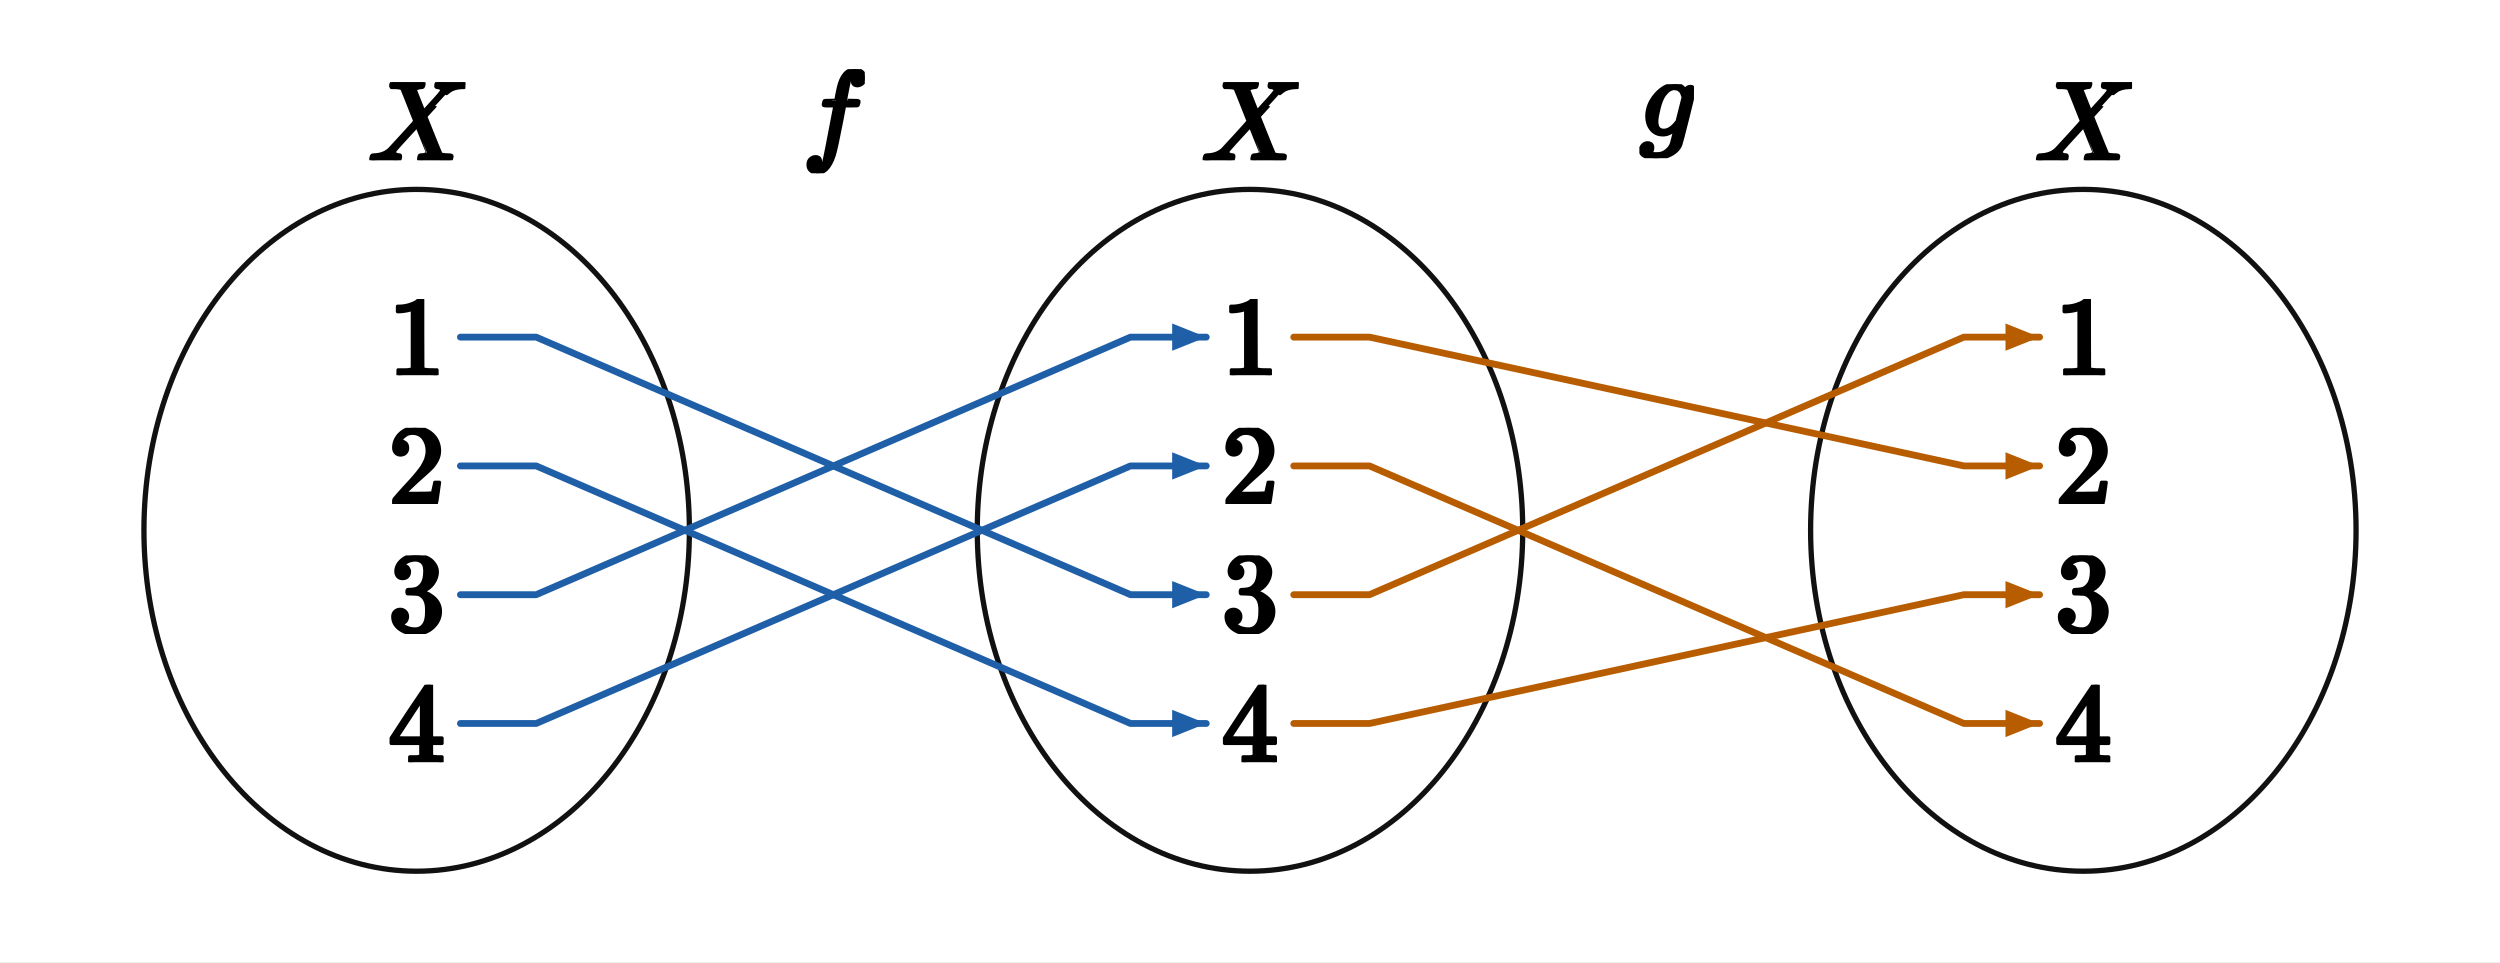
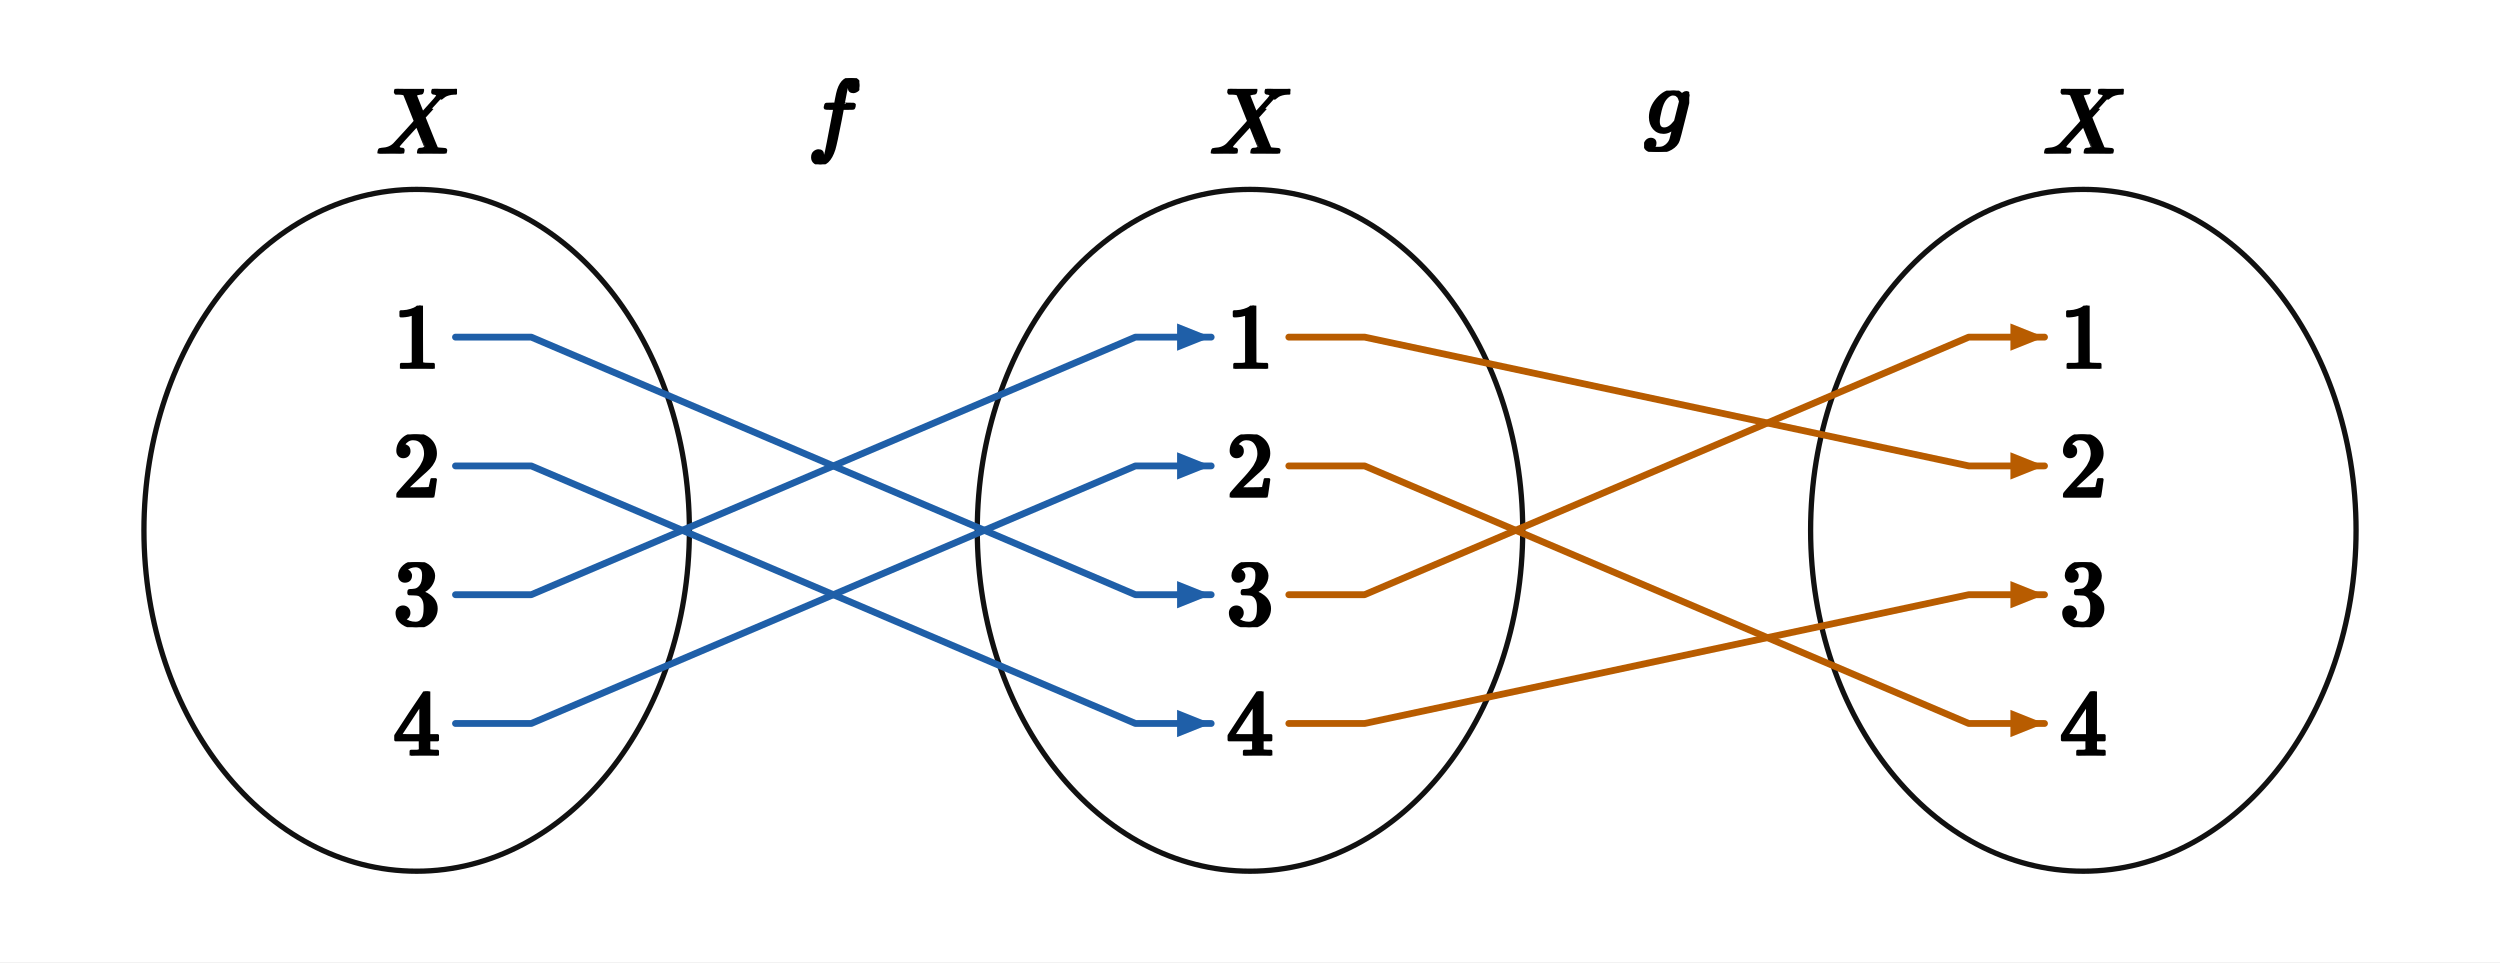
<svg xmlns="http://www.w3.org/2000/svg" viewBox="0 0 660 254" width="660" height="254" preserveAspectRatio="xMidYMid meet" role="img" aria-labelledby="visual-title visual-desc" data-set-diagram="set-diagram-figure-v1" data-kind="MAPPING" data-publication-profile="fragment-publication-spike-v1" data-safe-margin="6" style="max-width:100%;height:auto;stroke-linejoin:round;stroke-linecap:round">
  <rect width="660" height="254" fill="#fff" />
  <g data-layer="20">
    <ellipse id="oval-X" data-role="oval" data-column="0" cx="110" cy="140" rx="72" ry="90" fill="#fff" stroke="#111" stroke-width="1.4" />
  </g>
  <g data-layer="20">
    <ellipse id="oval-Y" data-role="oval" data-column="1" cx="330" cy="140" rx="72" ry="90" fill="#fff" stroke="#111" stroke-width="1.4" />
  </g>
  <g data-layer="20">
    <ellipse id="oval-Z" data-role="oval" data-column="2" cx="550" cy="140" rx="72" ry="90" fill="#fff" stroke="#111" stroke-width="1.4" />
  </g>
  <g data-layer="40">
-     <polyline id="arrow-0" data-role="arrow" data-arrow="0" data-from-column="0" data-from-element="0" data-to-column="1" data-to-element="2" points="121.55,89 141.55,89 298.45,157 318.45,157" stroke="#1f5fa8" stroke-width="1.8" fill="none" />
-   </g>
-   <g data-layer="40">
-     <polyline id="arrow-1" data-role="arrow" data-arrow="1" data-from-column="0" data-from-element="1" data-to-column="1" data-to-element="3" points="121.55,123 141.55,123 298.45,191 318.45,191" stroke="#1f5fa8" stroke-width="1.8" fill="none" />
-   </g>
-   <g data-layer="40">
-     <polyline id="arrow-2" data-role="arrow" data-arrow="2" data-from-column="0" data-from-element="2" data-to-column="1" data-to-element="0" points="121.55,157 141.55,157 298.45,89 318.45,89" stroke="#1f5fa8" stroke-width="1.8" fill="none" />
-   </g>
-   <g data-layer="40">
-     <polyline id="arrow-3" data-role="arrow" data-arrow="3" data-from-column="0" data-from-element="3" data-to-column="1" data-to-element="1" points="121.55,191 141.55,191 298.45,123 318.45,123" stroke="#1f5fa8" stroke-width="1.8" fill="none" />
-   </g>
-   <g data-layer="40">
-     <polyline id="arrow-4" data-role="arrow" data-arrow="4" data-from-column="1" data-from-element="0" data-to-column="2" data-to-element="1" points="341.55,89 361.55,89 518.45,123 538.45,123" stroke="#b85c00" stroke-width="1.8" fill="none" />
-   </g>
-   <g data-layer="40">
-     <polyline id="arrow-5" data-role="arrow" data-arrow="5" data-from-column="1" data-from-element="1" data-to-column="2" data-to-element="3" points="341.55,123 361.55,123 518.45,191 538.45,191" stroke="#b85c00" stroke-width="1.8" fill="none" />
-   </g>
-   <g data-layer="40">
-     <polyline id="arrow-6" data-role="arrow" data-arrow="6" data-from-column="1" data-from-element="2" data-to-column="2" data-to-element="0" points="341.55,157 361.55,157 518.45,89 538.45,89" stroke="#b85c00" stroke-width="1.8" fill="none" />
-   </g>
-   <g data-layer="40">
-     <polyline id="arrow-7" data-role="arrow" data-arrow="7" data-from-column="1" data-from-element="3" data-to-column="2" data-to-element="2" points="341.55,191 361.55,191 518.45,157 538.45,157" stroke="#b85c00" stroke-width="1.8" fill="none" />
-   </g>
-   <g data-layer="41">
-     <polygon id="arrow-head-0" data-role="arrow-head" data-arrow="0" points="318.45,157 309.45,153.4 309.45,160.6" fill="#1f5fa8" stroke="none" />
-   </g>
-   <g data-layer="41">
-     <polygon id="arrow-head-1" data-role="arrow-head" data-arrow="1" points="318.45,191 309.45,187.4 309.45,194.6" fill="#1f5fa8" stroke="none" />
-   </g>
-   <g data-layer="41">
-     <polygon id="arrow-head-2" data-role="arrow-head" data-arrow="2" points="318.45,89 309.45,85.4 309.45,92.6" fill="#1f5fa8" stroke="none" />
-   </g>
-   <g data-layer="41">
-     <polygon id="arrow-head-3" data-role="arrow-head" data-arrow="3" points="318.45,123 309.45,119.4 309.45,126.6" fill="#1f5fa8" stroke="none" />
-   </g>
-   <g data-layer="41">
-     <polygon id="arrow-head-4" data-role="arrow-head" data-arrow="4" points="538.45,123 529.45,119.4 529.45,126.6" fill="#b85c00" stroke="none" />
-   </g>
-   <g data-layer="41">
-     <polygon id="arrow-head-5" data-role="arrow-head" data-arrow="5" points="538.45,191 529.45,187.4 529.45,194.6" fill="#b85c00" stroke="none" />
-   </g>
-   <g data-layer="41">
-     <polygon id="arrow-head-6" data-role="arrow-head" data-arrow="6" points="538.45,89 529.45,85.4 529.45,92.6" fill="#b85c00" stroke="none" />
-   </g>
-   <g data-layer="41">
-     <polygon id="arrow-head-7" data-role="arrow-head" data-arrow="7" points="538.45,157 529.45,153.4 529.45,160.6" fill="#b85c00" stroke="none" />
-   </g>
-   <g data-layer="90">
-     <g id="element-0-0" data-label-kind="COORDINATE_LABEL" data-label-role="element" data-priority="0" data-font-px="30.2" data-owner="oval-X" data-column="0" data-element="0" data-tex="1" data-fragment-sha="sha256:3909727502ed210491ba53bf4369e618659b3fa73c4b271429aa97f7bc5a0765" data-box="102.45,78.9434,15.1,20.1132" transform="translate(102.45 78.9434)">
-       <svg width="15.1" height="20.113" viewBox="0 0 15.1 20.113" data-outline-width="15.1" data-outline-height="20.1132" id="lb-c2f685882fc5f7a10dab0d82aadc5e2c5228d9084243b01afc63755422181e82" data-owner="oval-X" data-fact-role="GIVEN">
-         <g data-outline-units-per-em="1000" transform="translate(0 20.1132) scale(0.0302)">
+     <polyline id="arrow-0" data-role="arrow" data-arrow="0" data-from-column="0" data-from-element="0" data-to-column="1" data-to-element="2" points="120.25,89 140.25,89 299.75,157 319.75,157" stroke="#1f5fa8" stroke-width="1.8" fill="none" />
+   </g>
+   <g data-layer="40">
+     <polyline id="arrow-1" data-role="arrow" data-arrow="1" data-from-column="0" data-from-element="1" data-to-column="1" data-to-element="3" points="120.25,123 140.25,123 299.75,191 319.75,191" stroke="#1f5fa8" stroke-width="1.8" fill="none" />
+   </g>
+   <g data-layer="40">
+     <polyline id="arrow-2" data-role="arrow" data-arrow="2" data-from-column="0" data-from-element="2" data-to-column="1" data-to-element="0" points="120.25,157 140.25,157 299.75,89 319.75,89" stroke="#1f5fa8" stroke-width="1.8" fill="none" />
+   </g>
+   <g data-layer="40">
+     <polyline id="arrow-3" data-role="arrow" data-arrow="3" data-from-column="0" data-from-element="3" data-to-column="1" data-to-element="1" points="120.25,191 140.25,191 299.75,123 319.75,123" stroke="#1f5fa8" stroke-width="1.8" fill="none" />
+   </g>
+   <g data-layer="40">
+     <polyline id="arrow-4" data-role="arrow" data-arrow="4" data-from-column="1" data-from-element="0" data-to-column="2" data-to-element="1" points="340.25,89 360.25,89 519.75,123 539.75,123" stroke="#b85c00" stroke-width="1.8" fill="none" />
+   </g>
+   <g data-layer="40">
+     <polyline id="arrow-5" data-role="arrow" data-arrow="5" data-from-column="1" data-from-element="1" data-to-column="2" data-to-element="3" points="340.25,123 360.25,123 519.75,191 539.75,191" stroke="#b85c00" stroke-width="1.8" fill="none" />
+   </g>
+   <g data-layer="40">
+     <polyline id="arrow-6" data-role="arrow" data-arrow="6" data-from-column="1" data-from-element="2" data-to-column="2" data-to-element="0" points="340.25,157 360.25,157 519.75,89 539.75,89" stroke="#b85c00" stroke-width="1.8" fill="none" />
+   </g>
+   <g data-layer="40">
+     <polyline id="arrow-7" data-role="arrow" data-arrow="7" data-from-column="1" data-from-element="3" data-to-column="2" data-to-element="2" points="340.25,191 360.25,191 519.75,157 539.75,157" stroke="#b85c00" stroke-width="1.8" fill="none" />
+   </g>
+   <g data-layer="41">
+     <polygon id="arrow-head-0" data-role="arrow-head" data-arrow="0" points="319.75,157 310.75,153.4 310.75,160.6" fill="#1f5fa8" stroke="none" />
+   </g>
+   <g data-layer="41">
+     <polygon id="arrow-head-1" data-role="arrow-head" data-arrow="1" points="319.75,191 310.75,187.4 310.75,194.6" fill="#1f5fa8" stroke="none" />
+   </g>
+   <g data-layer="41">
+     <polygon id="arrow-head-2" data-role="arrow-head" data-arrow="2" points="319.75,89 310.75,85.4 310.75,92.6" fill="#1f5fa8" stroke="none" />
+   </g>
+   <g data-layer="41">
+     <polygon id="arrow-head-3" data-role="arrow-head" data-arrow="3" points="319.75,123 310.75,119.4 310.75,126.6" fill="#1f5fa8" stroke="none" />
+   </g>
+   <g data-layer="41">
+     <polygon id="arrow-head-4" data-role="arrow-head" data-arrow="4" points="539.75,123 530.75,119.4 530.75,126.6" fill="#b85c00" stroke="none" />
+   </g>
+   <g data-layer="41">
+     <polygon id="arrow-head-5" data-role="arrow-head" data-arrow="5" points="539.75,191 530.75,187.4 530.75,194.6" fill="#b85c00" stroke="none" />
+   </g>
+   <g data-layer="41">
+     <polygon id="arrow-head-6" data-role="arrow-head" data-arrow="6" points="539.75,89 530.75,85.4 530.75,92.6" fill="#b85c00" stroke="none" />
+   </g>
+   <g data-layer="41">
+     <polygon id="arrow-head-7" data-role="arrow-head" data-arrow="7" points="539.75,157 530.75,153.4 530.75,160.6" fill="#b85c00" stroke="none" />
+   </g>
+   <g data-layer="90">
+     <g id="element-0-0" data-label-kind="COORDINATE_LABEL" data-label-role="element" data-priority="0" data-font-px="25" data-owner="oval-X" data-column="0" data-element="0" data-tex="1" data-fragment-sha="sha256:5562da23fcf807210640bfbd970a2815fe9e9aaefe5383221ad21d75779d9894" data-box="103.75,80.675,12.5,16.65" transform="translate(103.75 80.675)">
+       <svg width="12.5" height="16.65" viewBox="0 0 12.5 16.65" data-outline-width="12.5" data-outline-height="16.65" id="lb-c2f685882fc5f7a10dab0d82aadc5e2c5228d9084243b01afc63755422181e82" data-owner="oval-X" data-fact-role="GIVEN">
+         <g data-outline-units-per-em="1000" transform="translate(0 16.65) scale(0.025)">
          <g stroke="currentColor" fill="currentColor" stroke-width="30" transform="scale(1,-1)">
            <g data-mml-node="math">
              <g data-mml-node="mn">
                <path data-c="31" d="M213 578L200 573Q186 568 160 563T102 556H83V602H102Q149 604 189 617T245 641T273 663Q275 666 285 666Q294 666 302 660V361L303 61Q310 54 315 52T339 48T401 46H427V0H416Q395 3 257 3Q121 3 100 0H88V46H114Q136 46 152 46T177 47T193 50T201 52T207 57T213 61V578Z" />
              </g>
            </g>
          </g>
        </g>
      </svg>
    </g>
  </g>
  <g data-layer="90">
-     <g id="element-0-1" data-label-kind="COORDINATE_LABEL" data-label-role="element" data-priority="0" data-font-px="30.2" data-owner="oval-X" data-column="0" data-element="1" data-tex="2" data-fragment-sha="sha256:8bd6bbefff9d19ba8ff6b96a014f895d609827cb44f822981d7df46db2663988" data-box="102.45,112.9434,15.1,20.1132" transform="translate(102.45 112.9434)">
-       <svg width="15.1" height="20.113" viewBox="0 0 15.1 20.113" data-outline-width="15.1" data-outline-height="20.1132" id="lb-271a259bdc56be1122391c6ed8e9d087eb739767f88d95008e91532050c6f672" data-owner="oval-X" data-fact-role="GIVEN">
-         <g data-outline-units-per-em="1000" transform="translate(0 20.1132) scale(0.0302)">
+     <g id="element-0-1" data-label-kind="COORDINATE_LABEL" data-label-role="element" data-priority="0" data-font-px="25" data-owner="oval-X" data-column="0" data-element="1" data-tex="2" data-fragment-sha="sha256:e5316624ad088a8bb7174a5dbf43a157168af0d33df4a81fc56922c4c7ad6e21" data-box="103.75,114.675,12.5,16.65" transform="translate(103.75 114.675)">
+       <svg width="12.5" height="16.65" viewBox="0 0 12.5 16.65" data-outline-width="12.5" data-outline-height="16.65" id="lb-271a259bdc56be1122391c6ed8e9d087eb739767f88d95008e91532050c6f672" data-owner="oval-X" data-fact-role="GIVEN">
+         <g data-outline-units-per-em="1000" transform="translate(0 16.65) scale(0.025)">
          <g stroke="currentColor" fill="currentColor" stroke-width="30" transform="scale(1,-1)">
            <g data-mml-node="math">
              <g data-mml-node="mn">
                <path data-c="32" d="M109 429Q82 429 66 447T50 491Q50 562 103 614T235 666Q326 666 387 610T449 465Q449 422 429 383T381 315T301 241Q265 210 201 149L142 93L218 92Q375 92 385 97Q392 99 409 186V189H449V186Q448 183 436 95T421 3V0H50V19V31Q50 38 56 46T86 81Q115 113 136 137Q145 147 170 174T204 211T233 244T261 278T284 308T305 340T320 369T333 401T340 431T343 464Q343 527 309 573T212 619Q179 619 154 602T119 569T109 550Q109 549 114 549Q132 549 151 535T170 489Q170 464 154 447T109 429Z" />
              </g>
            </g>
          </g>
        </g>
      </svg>
    </g>
  </g>
  <g data-layer="90">
-     <g id="element-0-2" data-label-kind="COORDINATE_LABEL" data-label-role="element" data-priority="0" data-font-px="30.2" data-owner="oval-X" data-column="0" data-element="2" data-tex="3" data-fragment-sha="sha256:7111494505464340660d0257c8207583104b040bc217c583ce924ecd40f4915e" data-box="102.45,146.6263,15.1,20.7474" transform="translate(102.45 146.6263)">
-       <svg width="15.1" height="20.747" viewBox="0 0 15.1 20.747" data-outline-width="15.1" data-outline-height="20.7474" id="lb-68cb1a9e5e36e12a0742fbf8929cd8326df316d6aec5f82eaabb3b8b33410ea2" data-owner="oval-X" data-fact-role="GIVEN">
-         <g data-outline-units-per-em="1000" transform="translate(0 20.083) scale(0.0302)">
+     <g id="element-0-2" data-label-kind="COORDINATE_LABEL" data-label-role="element" data-priority="0" data-font-px="25" data-owner="oval-X" data-column="0" data-element="2" data-tex="3" data-fragment-sha="sha256:57126ea651d1d26e2989b20c8dccb216c0c3c2306955603fe8316c5ffc9e81b7" data-box="103.75,148.4125,12.5,17.175" transform="translate(103.75 148.4125)">
+       <svg width="12.5" height="17.175" viewBox="0 0 12.5 17.175" data-outline-width="12.5" data-outline-height="17.175" id="lb-68cb1a9e5e36e12a0742fbf8929cd8326df316d6aec5f82eaabb3b8b33410ea2" data-owner="oval-X" data-fact-role="GIVEN">
+         <g data-outline-units-per-em="1000" transform="translate(0 16.625) scale(0.025)">
          <g stroke="currentColor" fill="currentColor" stroke-width="30" transform="scale(1,-1)">
            <g data-mml-node="math">
              <g data-mml-node="mn">
                <path data-c="33" d="M127 463Q100 463 85 480T69 524Q69 579 117 622T233 665Q268 665 277 664Q351 652 390 611T430 522Q430 470 396 421T302 350L299 348Q299 347 308 345T337 336T375 315Q457 262 457 175Q457 96 395 37T238 -22Q158 -22 100 21T42 130Q42 158 60 175T105 193Q133 193 151 175T169 130Q169 119 166 110T159 94T148 82T136 74T126 70T118 67L114 66Q165 21 238 21Q293 21 321 74Q338 107 338 175V195Q338 290 274 322Q259 328 213 329L171 330L168 332Q166 335 166 348Q166 366 174 366Q202 366 232 371Q266 376 294 413T322 525V533Q322 590 287 612Q265 626 240 626Q208 626 181 615T143 592T132 580H135Q138 579 143 578T153 573T165 566T175 555T183 540T186 520Q186 498 172 481T127 463Z" />
              </g>
            </g>
          </g>
        </g>
      </svg>
    </g>
  </g>
  <g data-layer="90">
-     <g id="element-0-3" data-label-kind="COORDINATE_LABEL" data-label-role="element" data-priority="0" data-font-px="30.2" data-owner="oval-X" data-column="0" data-element="3" data-tex="4" data-fragment-sha="sha256:82f745583ae13cd64da6cb69f1e7ec1b63d29dca0e3ec4c2d70a9987e4ece3be" data-box="102.45,180.7773,15.1,20.4454" transform="translate(102.45 180.7773)">
-       <svg width="15.1" height="20.445" viewBox="0 0 15.1 20.445" data-outline-width="15.1" data-outline-height="20.4454" id="lb-ae4ac42ae128496248ad9190567c1917afa1e022db78e3e9e88cf34bb5a926a1" data-owner="oval-X" data-fact-role="GIVEN">
-         <g data-outline-units-per-em="1000" transform="translate(0 20.4454) scale(0.0302)">
+     <g id="element-0-3" data-label-kind="COORDINATE_LABEL" data-label-role="element" data-priority="0" data-font-px="25" data-owner="oval-X" data-column="0" data-element="3" data-tex="4" data-fragment-sha="sha256:833f447b66deff40cdc1045bdac436e43786edad41ddee96df5575602b554992" data-box="103.75,182.5375,12.5,16.925" transform="translate(103.75 182.5375)">
+       <svg width="12.5" height="16.925" viewBox="0 0 12.5 16.925" data-outline-width="12.5" data-outline-height="16.925" id="lb-ae4ac42ae128496248ad9190567c1917afa1e022db78e3e9e88cf34bb5a926a1" data-owner="oval-X" data-fact-role="GIVEN">
+         <g data-outline-units-per-em="1000" transform="translate(0 16.925) scale(0.025)">
          <g stroke="currentColor" fill="currentColor" stroke-width="30" transform="scale(1,-1)">
            <g data-mml-node="math">
              <g data-mml-node="mn">
                <path data-c="34" d="M462 0Q444 3 333 3Q217 3 199 0H190V46H221Q241 46 248 46T265 48T279 53T286 61Q287 63 287 115V165H28V211L179 442Q332 674 334 675Q336 677 355 677H373L379 671V211H471V165H379V114Q379 73 379 66T385 54Q393 47 442 46H471V0H462ZM293 211V545L74 212L183 211H293Z" />
              </g>
            </g>
          </g>
        </g>
      </svg>
    </g>
  </g>
  <g data-layer="90">
-     <g id="column-name-X" data-label-kind="COORDINATE_LABEL" data-label-role="column-name" data-priority="0" data-font-px="30.2" data-owner="oval-X" data-column="0" data-tex="X" data-fragment-sha="sha256:e4cea013c24358fd753266390b1bd4c5cdc1040e3805336ba6774a952912f4a8" data-box="97.1348,21.6867,25.7304,20.6266" transform="translate(97.1348 21.6867)">
-       <svg width="25.73" height="20.627" viewBox="0 0 25.73 20.627" data-outline-width="25.7304" data-outline-height="20.6266" id="lb-7b3e5e1515020620038050f00f657b4b8af7bfeecba0b0838fd804f14e637ebd" data-owner="oval-X" data-fact-role="DERIVED_INTERMEDIATE">
-         <g data-outline-units-per-em="1000" transform="translate(0 20.6266) scale(0.0302)">
+     <g id="column-name-X" data-label-kind="COORDINATE_LABEL" data-label-role="column-name" data-priority="0" data-font-px="25" data-owner="oval-X" data-column="0" data-tex="X" data-fragment-sha="sha256:d485508e758c908c5e62bdcb572ed458ccf8c067d31e8d16e182da5982b6e5a5" data-box="99.35,23.4625,21.3,17.075" transform="translate(99.35 23.4625)">
+       <svg width="21.3" height="17.075" viewBox="0 0 21.3 17.075" data-outline-width="21.3" data-outline-height="17.075" id="lb-7b3e5e1515020620038050f00f657b4b8af7bfeecba0b0838fd804f14e637ebd" data-owner="oval-X" data-fact-role="DERIVED_INTERMEDIATE">
+         <g data-outline-units-per-em="1000" transform="translate(0 17.075) scale(0.025)">
          <g stroke="currentColor" fill="currentColor" stroke-width="30" transform="scale(1,-1)">
            <g data-mml-node="math">
              <g data-mml-node="mi">
                <path data-c="1D44B" d="M42 0H40Q26 0 26 11Q26 15 29 27Q33 41 36 43T55 46Q141 49 190 98Q200 108 306 224T411 342Q302 620 297 625Q288 636 234 637H206Q200 643 200 645T202 664Q206 677 212 683H226Q260 681 347 681Q380 681 408 681T453 682T473 682Q490 682 490 671Q490 670 488 658Q484 643 481 640T465 637Q434 634 411 620L488 426L541 485Q646 598 646 610Q646 628 622 635Q617 635 609 637Q594 637 594 648Q594 650 596 664Q600 677 606 683H618Q619 683 643 683T697 681T738 680Q828 680 837 683H845Q852 676 852 672Q850 647 840 637H824Q790 636 763 628T722 611T698 593L687 584Q687 585 592 480L505 384Q505 383 536 304T601 142T638 56Q648 47 699 46Q734 46 734 37Q734 35 732 23Q728 7 725 4T711 1Q708 1 678 1T589 2Q528 2 496 2T461 1Q444 1 444 10Q444 11 446 25Q448 35 450 39T455 44T464 46T480 47T506 54Q523 62 523 64Q522 64 476 181L429 299Q241 95 236 84Q232 76 232 72Q232 53 261 47Q262 47 267 47T273 46Q276 46 277 46T280 45T283 42T284 35Q284 26 282 19Q279 6 276 4T261 1Q258 1 243 1T201 2T142 2Q64 2 42 0Z" />
              </g>
            </g>
          </g>
        </g>
      </svg>
    </g>
  </g>
  <g data-layer="90">
-     <g id="element-1-0" data-label-kind="COORDINATE_LABEL" data-label-role="element" data-priority="0" data-font-px="30.2" data-owner="oval-Y" data-column="1" data-element="0" data-tex="1" data-fragment-sha="sha256:2736f0946fc0d1b0eaea291193c8e9b2f61e37ffd729949c2d9f6e6749cb8080" data-box="322.45,78.9434,15.1,20.1132" transform="translate(322.45 78.9434)">
-       <svg width="15.1" height="20.113" viewBox="0 0 15.1 20.113" data-outline-width="15.1" data-outline-height="20.1132" id="lb-a0b8de3916382aeba6887ca055f6b08dbbefeb34d4514a3a328385f2e7a17acf" data-owner="oval-Y" data-fact-role="GIVEN">
-         <g data-outline-units-per-em="1000" transform="translate(0 20.1132) scale(0.0302)">
+     <g id="element-1-0" data-label-kind="COORDINATE_LABEL" data-label-role="element" data-priority="0" data-font-px="25" data-owner="oval-Y" data-column="1" data-element="0" data-tex="1" data-fragment-sha="sha256:0b130b62a8b0c53f3404caebec149c1b39f362ac2325d2b748be204a017ea289" data-box="323.75,80.675,12.5,16.65" transform="translate(323.75 80.675)">
+       <svg width="12.5" height="16.65" viewBox="0 0 12.5 16.65" data-outline-width="12.5" data-outline-height="16.65" id="lb-a0b8de3916382aeba6887ca055f6b08dbbefeb34d4514a3a328385f2e7a17acf" data-owner="oval-Y" data-fact-role="GIVEN">
+         <g data-outline-units-per-em="1000" transform="translate(0 16.65) scale(0.025)">
          <g stroke="currentColor" fill="currentColor" stroke-width="30" transform="scale(1,-1)">
            <g data-mml-node="math">
              <g data-mml-node="mn">
                <path data-c="31" d="M213 578L200 573Q186 568 160 563T102 556H83V602H102Q149 604 189 617T245 641T273 663Q275 666 285 666Q294 666 302 660V361L303 61Q310 54 315 52T339 48T401 46H427V0H416Q395 3 257 3Q121 3 100 0H88V46H114Q136 46 152 46T177 47T193 50T201 52T207 57T213 61V578Z" />
              </g>
            </g>
          </g>
        </g>
      </svg>
    </g>
  </g>
  <g data-layer="90">
-     <g id="element-1-1" data-label-kind="COORDINATE_LABEL" data-label-role="element" data-priority="0" data-font-px="30.2" data-owner="oval-Y" data-column="1" data-element="1" data-tex="2" data-fragment-sha="sha256:d28614059f7e97856856e364c877d316e2c48770aa4a431d0391ed99683004d5" data-box="322.45,112.9434,15.1,20.1132" transform="translate(322.45 112.9434)">
-       <svg width="15.1" height="20.113" viewBox="0 0 15.1 20.113" data-outline-width="15.1" data-outline-height="20.1132" id="lb-e4074bea2f64bf2ed566d1f18948330a6bad60de3005a068948ed88ec5e49fea" data-owner="oval-Y" data-fact-role="GIVEN">
-         <g data-outline-units-per-em="1000" transform="translate(0 20.1132) scale(0.0302)">
+     <g id="element-1-1" data-label-kind="COORDINATE_LABEL" data-label-role="element" data-priority="0" data-font-px="25" data-owner="oval-Y" data-column="1" data-element="1" data-tex="2" data-fragment-sha="sha256:e48488f01c16967a5300e292f2fe08c48244b7623ff8d80165d51041d99601aa" data-box="323.75,114.675,12.5,16.65" transform="translate(323.75 114.675)">
+       <svg width="12.5" height="16.65" viewBox="0 0 12.5 16.65" data-outline-width="12.5" data-outline-height="16.65" id="lb-e4074bea2f64bf2ed566d1f18948330a6bad60de3005a068948ed88ec5e49fea" data-owner="oval-Y" data-fact-role="GIVEN">
+         <g data-outline-units-per-em="1000" transform="translate(0 16.65) scale(0.025)">
          <g stroke="currentColor" fill="currentColor" stroke-width="30" transform="scale(1,-1)">
            <g data-mml-node="math">
              <g data-mml-node="mn">
                <path data-c="32" d="M109 429Q82 429 66 447T50 491Q50 562 103 614T235 666Q326 666 387 610T449 465Q449 422 429 383T381 315T301 241Q265 210 201 149L142 93L218 92Q375 92 385 97Q392 99 409 186V189H449V186Q448 183 436 95T421 3V0H50V19V31Q50 38 56 46T86 81Q115 113 136 137Q145 147 170 174T204 211T233 244T261 278T284 308T305 340T320 369T333 401T340 431T343 464Q343 527 309 573T212 619Q179 619 154 602T119 569T109 550Q109 549 114 549Q132 549 151 535T170 489Q170 464 154 447T109 429Z" />
              </g>
            </g>
          </g>
        </g>
      </svg>
    </g>
  </g>
  <g data-layer="90">
-     <g id="element-1-2" data-label-kind="COORDINATE_LABEL" data-label-role="element" data-priority="0" data-font-px="30.2" data-owner="oval-Y" data-column="1" data-element="2" data-tex="3" data-fragment-sha="sha256:d1db24d854331607b5d8a15c86a46103a47d9b23fb210aec1444e2af6dc935f3" data-box="322.45,146.6263,15.1,20.7474" transform="translate(322.45 146.6263)">
-       <svg width="15.1" height="20.747" viewBox="0 0 15.1 20.747" data-outline-width="15.1" data-outline-height="20.7474" id="lb-ccaed8a6e21114fd127957dcbddc183b1c55d04a59f42ffca1977913d1fedeb4" data-owner="oval-Y" data-fact-role="GIVEN">
-         <g data-outline-units-per-em="1000" transform="translate(0 20.083) scale(0.0302)">
+     <g id="element-1-2" data-label-kind="COORDINATE_LABEL" data-label-role="element" data-priority="0" data-font-px="25" data-owner="oval-Y" data-column="1" data-element="2" data-tex="3" data-fragment-sha="sha256:fba976d361d9ab9e4fa1d882813c30dd4145b1988ab83ca1f740f85439e45403" data-box="323.75,148.4125,12.5,17.175" transform="translate(323.75 148.4125)">
+       <svg width="12.5" height="17.175" viewBox="0 0 12.5 17.175" data-outline-width="12.5" data-outline-height="17.175" id="lb-ccaed8a6e21114fd127957dcbddc183b1c55d04a59f42ffca1977913d1fedeb4" data-owner="oval-Y" data-fact-role="GIVEN">
+         <g data-outline-units-per-em="1000" transform="translate(0 16.625) scale(0.025)">
          <g stroke="currentColor" fill="currentColor" stroke-width="30" transform="scale(1,-1)">
            <g data-mml-node="math">
              <g data-mml-node="mn">
                <path data-c="33" d="M127 463Q100 463 85 480T69 524Q69 579 117 622T233 665Q268 665 277 664Q351 652 390 611T430 522Q430 470 396 421T302 350L299 348Q299 347 308 345T337 336T375 315Q457 262 457 175Q457 96 395 37T238 -22Q158 -22 100 21T42 130Q42 158 60 175T105 193Q133 193 151 175T169 130Q169 119 166 110T159 94T148 82T136 74T126 70T118 67L114 66Q165 21 238 21Q293 21 321 74Q338 107 338 175V195Q338 290 274 322Q259 328 213 329L171 330L168 332Q166 335 166 348Q166 366 174 366Q202 366 232 371Q266 376 294 413T322 525V533Q322 590 287 612Q265 626 240 626Q208 626 181 615T143 592T132 580H135Q138 579 143 578T153 573T165 566T175 555T183 540T186 520Q186 498 172 481T127 463Z" />
              </g>
            </g>
          </g>
        </g>
      </svg>
    </g>
  </g>
  <g data-layer="90">
-     <g id="element-1-3" data-label-kind="COORDINATE_LABEL" data-label-role="element" data-priority="0" data-font-px="30.2" data-owner="oval-Y" data-column="1" data-element="3" data-tex="4" data-fragment-sha="sha256:d343280d6b44fbaad7a2334dda8e7d21116b7d8369514621dc67b346215735f0" data-box="322.45,180.7773,15.1,20.4454" transform="translate(322.45 180.7773)">
-       <svg width="15.1" height="20.445" viewBox="0 0 15.1 20.445" data-outline-width="15.1" data-outline-height="20.4454" id="lb-93a9daa9bc6addb985659db02fc39c311773668efd417b1d39475fceed707b7c" data-owner="oval-Y" data-fact-role="GIVEN">
-         <g data-outline-units-per-em="1000" transform="translate(0 20.4454) scale(0.0302)">
+     <g id="element-1-3" data-label-kind="COORDINATE_LABEL" data-label-role="element" data-priority="0" data-font-px="25" data-owner="oval-Y" data-column="1" data-element="3" data-tex="4" data-fragment-sha="sha256:d78241f0ccd729a1068f490d6224fe06165824001c1f86a22438d34843994a33" data-box="323.75,182.5375,12.5,16.925" transform="translate(323.75 182.5375)">
+       <svg width="12.5" height="16.925" viewBox="0 0 12.5 16.925" data-outline-width="12.5" data-outline-height="16.925" id="lb-93a9daa9bc6addb985659db02fc39c311773668efd417b1d39475fceed707b7c" data-owner="oval-Y" data-fact-role="GIVEN">
+         <g data-outline-units-per-em="1000" transform="translate(0 16.925) scale(0.025)">
          <g stroke="currentColor" fill="currentColor" stroke-width="30" transform="scale(1,-1)">
            <g data-mml-node="math">
              <g data-mml-node="mn">
                <path data-c="34" d="M462 0Q444 3 333 3Q217 3 199 0H190V46H221Q241 46 248 46T265 48T279 53T286 61Q287 63 287 115V165H28V211L179 442Q332 674 334 675Q336 677 355 677H373L379 671V211H471V165H379V114Q379 73 379 66T385 54Q393 47 442 46H471V0H462ZM293 211V545L74 212L183 211H293Z" />
              </g>
            </g>
          </g>
        </g>
      </svg>
    </g>
  </g>
  <g data-layer="90">
-     <g id="column-name-Y" data-label-kind="COORDINATE_LABEL" data-label-role="column-name" data-priority="0" data-font-px="30.2" data-owner="oval-Y" data-column="1" data-tex="X" data-fragment-sha="sha256:c27c54c5f7708f1a65524cd9ca5500bac0dd07308c9fa4a26974182223717322" data-box="317.1348,21.6867,25.7304,20.6266" transform="translate(317.1348 21.6867)">
-       <svg width="25.73" height="20.627" viewBox="0 0 25.73 20.627" data-outline-width="25.7304" data-outline-height="20.6266" id="lb-64d3d80622ea7e271abb1be1ce25ef7cf6a8722bf3a0408430d508368c8576f5" data-owner="oval-Y" data-fact-role="DERIVED_INTERMEDIATE">
-         <g data-outline-units-per-em="1000" transform="translate(0 20.6266) scale(0.0302)">
+     <g id="column-name-Y" data-label-kind="COORDINATE_LABEL" data-label-role="column-name" data-priority="0" data-font-px="25" data-owner="oval-Y" data-column="1" data-tex="X" data-fragment-sha="sha256:a69d1742222f3a90666d50652dba76005a18db84c683d7d3b1b1576b32d4fd48" data-box="319.35,23.4625,21.3,17.075" transform="translate(319.35 23.4625)">
+       <svg width="21.3" height="17.075" viewBox="0 0 21.3 17.075" data-outline-width="21.3" data-outline-height="17.075" id="lb-64d3d80622ea7e271abb1be1ce25ef7cf6a8722bf3a0408430d508368c8576f5" data-owner="oval-Y" data-fact-role="DERIVED_INTERMEDIATE">
+         <g data-outline-units-per-em="1000" transform="translate(0 17.075) scale(0.025)">
          <g stroke="currentColor" fill="currentColor" stroke-width="30" transform="scale(1,-1)">
            <g data-mml-node="math">
              <g data-mml-node="mi">
                <path data-c="1D44B" d="M42 0H40Q26 0 26 11Q26 15 29 27Q33 41 36 43T55 46Q141 49 190 98Q200 108 306 224T411 342Q302 620 297 625Q288 636 234 637H206Q200 643 200 645T202 664Q206 677 212 683H226Q260 681 347 681Q380 681 408 681T453 682T473 682Q490 682 490 671Q490 670 488 658Q484 643 481 640T465 637Q434 634 411 620L488 426L541 485Q646 598 646 610Q646 628 622 635Q617 635 609 637Q594 637 594 648Q594 650 596 664Q600 677 606 683H618Q619 683 643 683T697 681T738 680Q828 680 837 683H845Q852 676 852 672Q850 647 840 637H824Q790 636 763 628T722 611T698 593L687 584Q687 585 592 480L505 384Q505 383 536 304T601 142T638 56Q648 47 699 46Q734 46 734 37Q734 35 732 23Q728 7 725 4T711 1Q708 1 678 1T589 2Q528 2 496 2T461 1Q444 1 444 10Q444 11 446 25Q448 35 450 39T455 44T464 46T480 47T506 54Q523 62 523 64Q522 64 476 181L429 299Q241 95 236 84Q232 76 232 72Q232 53 261 47Q262 47 267 47T273 46Q276 46 277 46T280 45T283 42T284 35Q284 26 282 19Q279 6 276 4T261 1Q258 1 243 1T201 2T142 2Q64 2 42 0Z" />
              </g>
            </g>
          </g>
        </g>
      </svg>
    </g>
  </g>
  <g data-layer="90">
-     <g id="element-2-0" data-label-kind="COORDINATE_LABEL" data-label-role="element" data-priority="0" data-font-px="30.2" data-owner="oval-Z" data-column="2" data-element="0" data-tex="1" data-fragment-sha="sha256:8d9d0d7208883d393fa713dd8c50a6ee7cd057197b3d6b01080ede4445696f4c" data-box="542.45,78.9434,15.1,20.1132" transform="translate(542.45 78.9434)">
-       <svg width="15.1" height="20.113" viewBox="0 0 15.1 20.113" data-outline-width="15.1" data-outline-height="20.1132" id="lb-5f2e95587efa327e4f05fb6ad44bb985f8c888ea7e570d9b0b1dc67d9b3e2eb2" data-owner="oval-Z" data-fact-role="GIVEN">
-         <g data-outline-units-per-em="1000" transform="translate(0 20.1132) scale(0.0302)">
+     <g id="element-2-0" data-label-kind="COORDINATE_LABEL" data-label-role="element" data-priority="0" data-font-px="25" data-owner="oval-Z" data-column="2" data-element="0" data-tex="1" data-fragment-sha="sha256:c01ec4c25fda70d8b8864b7a3c918ca1c340663981ca0795865667275b0bf24c" data-box="543.75,80.675,12.5,16.65" transform="translate(543.75 80.675)">
+       <svg width="12.5" height="16.65" viewBox="0 0 12.5 16.65" data-outline-width="12.5" data-outline-height="16.65" id="lb-5f2e95587efa327e4f05fb6ad44bb985f8c888ea7e570d9b0b1dc67d9b3e2eb2" data-owner="oval-Z" data-fact-role="GIVEN">
+         <g data-outline-units-per-em="1000" transform="translate(0 16.65) scale(0.025)">
          <g stroke="currentColor" fill="currentColor" stroke-width="30" transform="scale(1,-1)">
            <g data-mml-node="math">
              <g data-mml-node="mn">
                <path data-c="31" d="M213 578L200 573Q186 568 160 563T102 556H83V602H102Q149 604 189 617T245 641T273 663Q275 666 285 666Q294 666 302 660V361L303 61Q310 54 315 52T339 48T401 46H427V0H416Q395 3 257 3Q121 3 100 0H88V46H114Q136 46 152 46T177 47T193 50T201 52T207 57T213 61V578Z" />
              </g>
            </g>
          </g>
        </g>
      </svg>
    </g>
  </g>
  <g data-layer="90">
-     <g id="element-2-1" data-label-kind="COORDINATE_LABEL" data-label-role="element" data-priority="0" data-font-px="30.2" data-owner="oval-Z" data-column="2" data-element="1" data-tex="2" data-fragment-sha="sha256:7422d24281017ebb9b7b10229539dfbb02b9a98e46bfb90a9f3a452e636c0910" data-box="542.45,112.9434,15.1,20.1132" transform="translate(542.45 112.9434)">
-       <svg width="15.1" height="20.113" viewBox="0 0 15.1 20.113" data-outline-width="15.1" data-outline-height="20.1132" id="lb-da156db0fc42cde0511b067ede24dade87a8b6d273c1ab1c4b2ea12989171ab8" data-owner="oval-Z" data-fact-role="GIVEN">
-         <g data-outline-units-per-em="1000" transform="translate(0 20.1132) scale(0.0302)">
+     <g id="element-2-1" data-label-kind="COORDINATE_LABEL" data-label-role="element" data-priority="0" data-font-px="25" data-owner="oval-Z" data-column="2" data-element="1" data-tex="2" data-fragment-sha="sha256:c88834314f67d1ea03e3fde1a094438d9d92a529fe823bdbe4dc1a89d3888577" data-box="543.75,114.675,12.5,16.65" transform="translate(543.75 114.675)">
+       <svg width="12.5" height="16.65" viewBox="0 0 12.5 16.65" data-outline-width="12.5" data-outline-height="16.65" id="lb-da156db0fc42cde0511b067ede24dade87a8b6d273c1ab1c4b2ea12989171ab8" data-owner="oval-Z" data-fact-role="GIVEN">
+         <g data-outline-units-per-em="1000" transform="translate(0 16.65) scale(0.025)">
          <g stroke="currentColor" fill="currentColor" stroke-width="30" transform="scale(1,-1)">
            <g data-mml-node="math">
              <g data-mml-node="mn">
                <path data-c="32" d="M109 429Q82 429 66 447T50 491Q50 562 103 614T235 666Q326 666 387 610T449 465Q449 422 429 383T381 315T301 241Q265 210 201 149L142 93L218 92Q375 92 385 97Q392 99 409 186V189H449V186Q448 183 436 95T421 3V0H50V19V31Q50 38 56 46T86 81Q115 113 136 137Q145 147 170 174T204 211T233 244T261 278T284 308T305 340T320 369T333 401T340 431T343 464Q343 527 309 573T212 619Q179 619 154 602T119 569T109 550Q109 549 114 549Q132 549 151 535T170 489Q170 464 154 447T109 429Z" />
              </g>
            </g>
          </g>
        </g>
      </svg>
    </g>
  </g>
  <g data-layer="90">
-     <g id="element-2-2" data-label-kind="COORDINATE_LABEL" data-label-role="element" data-priority="0" data-font-px="30.2" data-owner="oval-Z" data-column="2" data-element="2" data-tex="3" data-fragment-sha="sha256:2aeabae4daa7bd6d7876831ced94dfd5ffaa3d37f938a49a0502fe42cefe82ce" data-box="542.45,146.6263,15.1,20.7474" transform="translate(542.45 146.6263)">
-       <svg width="15.1" height="20.747" viewBox="0 0 15.1 20.747" data-outline-width="15.1" data-outline-height="20.7474" id="lb-ce59dabac47b6e194b1483e7b8268bcecf5352f43e0ec3d91d50872bc9a7898f" data-owner="oval-Z" data-fact-role="GIVEN">
-         <g data-outline-units-per-em="1000" transform="translate(0 20.083) scale(0.0302)">
+     <g id="element-2-2" data-label-kind="COORDINATE_LABEL" data-label-role="element" data-priority="0" data-font-px="25" data-owner="oval-Z" data-column="2" data-element="2" data-tex="3" data-fragment-sha="sha256:14f05b1f93f2ad707dd2d3650c7b834211b4bbebef00d161443bd5f7ce51312d" data-box="543.75,148.4125,12.5,17.175" transform="translate(543.75 148.4125)">
+       <svg width="12.5" height="17.175" viewBox="0 0 12.5 17.175" data-outline-width="12.5" data-outline-height="17.175" id="lb-ce59dabac47b6e194b1483e7b8268bcecf5352f43e0ec3d91d50872bc9a7898f" data-owner="oval-Z" data-fact-role="GIVEN">
+         <g data-outline-units-per-em="1000" transform="translate(0 16.625) scale(0.025)">
          <g stroke="currentColor" fill="currentColor" stroke-width="30" transform="scale(1,-1)">
            <g data-mml-node="math">
              <g data-mml-node="mn">
                <path data-c="33" d="M127 463Q100 463 85 480T69 524Q69 579 117 622T233 665Q268 665 277 664Q351 652 390 611T430 522Q430 470 396 421T302 350L299 348Q299 347 308 345T337 336T375 315Q457 262 457 175Q457 96 395 37T238 -22Q158 -22 100 21T42 130Q42 158 60 175T105 193Q133 193 151 175T169 130Q169 119 166 110T159 94T148 82T136 74T126 70T118 67L114 66Q165 21 238 21Q293 21 321 74Q338 107 338 175V195Q338 290 274 322Q259 328 213 329L171 330L168 332Q166 335 166 348Q166 366 174 366Q202 366 232 371Q266 376 294 413T322 525V533Q322 590 287 612Q265 626 240 626Q208 626 181 615T143 592T132 580H135Q138 579 143 578T153 573T165 566T175 555T183 540T186 520Q186 498 172 481T127 463Z" />
              </g>
            </g>
          </g>
        </g>
      </svg>
    </g>
  </g>
  <g data-layer="90">
-     <g id="element-2-3" data-label-kind="COORDINATE_LABEL" data-label-role="element" data-priority="0" data-font-px="30.2" data-owner="oval-Z" data-column="2" data-element="3" data-tex="4" data-fragment-sha="sha256:3e2848fd32e8aa21ca77101ac2af914f83d4f9c5603e628ac2f31090f4ee22fb" data-box="542.45,180.7773,15.1,20.4454" transform="translate(542.45 180.7773)">
-       <svg width="15.1" height="20.445" viewBox="0 0 15.1 20.445" data-outline-width="15.1" data-outline-height="20.4454" id="lb-7552dca8714372a13da13ee226848b057e24f828294473cbbfba3d91d61626ea" data-owner="oval-Z" data-fact-role="GIVEN">
-         <g data-outline-units-per-em="1000" transform="translate(0 20.4454) scale(0.0302)">
+     <g id="element-2-3" data-label-kind="COORDINATE_LABEL" data-label-role="element" data-priority="0" data-font-px="25" data-owner="oval-Z" data-column="2" data-element="3" data-tex="4" data-fragment-sha="sha256:102ec4cdcff946146388ae0975bee90525afb45ab4d784590d0e76e4a9fd893f" data-box="543.75,182.5375,12.5,16.925" transform="translate(543.75 182.5375)">
+       <svg width="12.5" height="16.925" viewBox="0 0 12.5 16.925" data-outline-width="12.5" data-outline-height="16.925" id="lb-7552dca8714372a13da13ee226848b057e24f828294473cbbfba3d91d61626ea" data-owner="oval-Z" data-fact-role="GIVEN">
+         <g data-outline-units-per-em="1000" transform="translate(0 16.925) scale(0.025)">
          <g stroke="currentColor" fill="currentColor" stroke-width="30" transform="scale(1,-1)">
            <g data-mml-node="math">
              <g data-mml-node="mn">
                <path data-c="34" d="M462 0Q444 3 333 3Q217 3 199 0H190V46H221Q241 46 248 46T265 48T279 53T286 61Q287 63 287 115V165H28V211L179 442Q332 674 334 675Q336 677 355 677H373L379 671V211H471V165H379V114Q379 73 379 66T385 54Q393 47 442 46H471V0H462ZM293 211V545L74 212L183 211H293Z" />
              </g>
            </g>
          </g>
        </g>
      </svg>
    </g>
  </g>
  <g data-layer="90">
-     <g id="column-name-Z" data-label-kind="COORDINATE_LABEL" data-label-role="column-name" data-priority="0" data-font-px="30.2" data-owner="oval-Z" data-column="2" data-tex="X" data-fragment-sha="sha256:f9d5841fe447716cd611b65532210bf6e1e6f96821059b6fd891d36bf9d5e25b" data-box="537.1348,21.6867,25.7304,20.6266" transform="translate(537.1348 21.6867)">
-       <svg width="25.73" height="20.627" viewBox="0 0 25.73 20.627" data-outline-width="25.7304" data-outline-height="20.6266" id="lb-0a61ab3979ecad9be6bad098b6bddc389d50a6a4603e705d5e15c3b57286efd3" data-owner="oval-Z" data-fact-role="DERIVED_INTERMEDIATE">
-         <g data-outline-units-per-em="1000" transform="translate(0 20.6266) scale(0.0302)">
+     <g id="column-name-Z" data-label-kind="COORDINATE_LABEL" data-label-role="column-name" data-priority="0" data-font-px="25" data-owner="oval-Z" data-column="2" data-tex="X" data-fragment-sha="sha256:74d99af8ce0968a3d50e6d6fb00e363ec32d35f90c16445ead3114c7b069b4fb" data-box="539.35,23.4625,21.3,17.075" transform="translate(539.35 23.4625)">
+       <svg width="21.3" height="17.075" viewBox="0 0 21.3 17.075" data-outline-width="21.3" data-outline-height="17.075" id="lb-0a61ab3979ecad9be6bad098b6bddc389d50a6a4603e705d5e15c3b57286efd3" data-owner="oval-Z" data-fact-role="DERIVED_INTERMEDIATE">
+         <g data-outline-units-per-em="1000" transform="translate(0 17.075) scale(0.025)">
          <g stroke="currentColor" fill="currentColor" stroke-width="30" transform="scale(1,-1)">
            <g data-mml-node="math">
              <g data-mml-node="mi">
                <path data-c="1D44B" d="M42 0H40Q26 0 26 11Q26 15 29 27Q33 41 36 43T55 46Q141 49 190 98Q200 108 306 224T411 342Q302 620 297 625Q288 636 234 637H206Q200 643 200 645T202 664Q206 677 212 683H226Q260 681 347 681Q380 681 408 681T453 682T473 682Q490 682 490 671Q490 670 488 658Q484 643 481 640T465 637Q434 634 411 620L488 426L541 485Q646 598 646 610Q646 628 622 635Q617 635 609 637Q594 637 594 648Q594 650 596 664Q600 677 606 683H618Q619 683 643 683T697 681T738 680Q828 680 837 683H845Q852 676 852 672Q850 647 840 637H824Q790 636 763 628T722 611T698 593L687 584Q687 585 592 480L505 384Q505 383 536 304T601 142T638 56Q648 47 699 46Q734 46 734 37Q734 35 732 23Q728 7 725 4T711 1Q708 1 678 1T589 2Q528 2 496 2T461 1Q444 1 444 10Q444 11 446 25Q448 35 450 39T455 44T464 46T480 47T506 54Q523 62 523 64Q522 64 476 181L429 299Q241 95 236 84Q232 76 232 72Q232 53 261 47Q262 47 267 47T273 46Q276 46 277 46T280 45T283 42T284 35Q284 26 282 19Q279 6 276 4T261 1Q258 1 243 1T201 2T142 2Q64 2 42 0Z" />
              </g>
            </g>
          </g>
        </g>
      </svg>
    </g>
  </g>
  <g data-layer="90">
-     <g id="arrow-group-0" data-label-kind="COORDINATE_LABEL" data-label-role="arrow-group-name" data-priority="0" data-font-px="30.2" data-owner="oval-X" data-group="0" data-tex="f" data-fragment-sha="sha256:06d2095778978f84863786187ac3219f75225c02e2a6e9caf531ced1c6f860b1" data-box="211.695,18.259,16.61,27.482" transform="translate(211.695 18.259)">
-       <svg width="16.61" height="27.482" viewBox="0 0 16.61 27.482" data-outline-width="16.61" data-outline-height="27.482" id="lb-593dccd691c9c7eab42cae8813a09bbe6cceeceaafff223f22d7924216d93d34" data-owner="oval-X" data-fact-role="DERIVED_INTERMEDIATE">
-         <g data-outline-units-per-em="1000" transform="translate(0 21.291) scale(0.0302)">
+     <g id="arrow-group-0" data-label-kind="COORDINATE_LABEL" data-label-role="arrow-group-name" data-priority="0" data-font-px="25" data-owner="oval-X" data-group="0" data-tex="f" data-fragment-sha="sha256:4e20d405c62bef30ce96ae55ce35fe2053b419089d33429b0242ba3a9f88b50b" data-box="213.125,20.625,13.75,22.75" transform="translate(213.125 20.625)">
+       <svg width="13.75" height="22.75" viewBox="0 0 13.75 22.75" data-outline-width="13.75" data-outline-height="22.75" id="lb-593dccd691c9c7eab42cae8813a09bbe6cceeceaafff223f22d7924216d93d34" data-owner="oval-X" data-fact-role="DERIVED_INTERMEDIATE">
+         <g data-outline-units-per-em="1000" transform="translate(0 17.625) scale(0.025)">
          <g stroke="currentColor" fill="currentColor" stroke-width="30" transform="scale(1,-1)">
            <g data-mml-node="math">
              <g data-mml-node="mi">
                <path data-c="1D453" d="M118 -162Q120 -162 124 -164T135 -167T147 -168Q160 -168 171 -155T187 -126Q197 -99 221 27T267 267T289 382V385H242Q195 385 192 387Q188 390 188 397L195 425Q197 430 203 430T250 431Q298 431 298 432Q298 434 307 482T319 540Q356 705 465 705Q502 703 526 683T550 630Q550 594 529 578T487 561Q443 561 443 603Q443 622 454 636T478 657L487 662Q471 668 457 668Q445 668 434 658T419 630Q412 601 403 552T387 469T380 433Q380 431 435 431Q480 431 487 430T498 424Q499 420 496 407T491 391Q489 386 482 386T428 385H372L349 263Q301 15 282 -47Q255 -132 212 -173Q175 -205 139 -205Q107 -205 81 -186T55 -132Q55 -95 76 -78T118 -61Q162 -61 162 -103Q162 -122 151 -136T127 -157L118 -162Z" />
              </g>
            </g>
          </g>
        </g>
      </svg>
    </g>
  </g>
  <g data-layer="90">
-     <g id="arrow-group-1" data-label-kind="COORDINATE_LABEL" data-label-role="arrow-group-name" data-priority="0" data-font-px="30.2" data-owner="oval-Y" data-group="1" data-tex="g" data-fragment-sha="sha256:30c1d5712c431157077af6098c9a0d19617a98e1e5f9d065837e1fa02c4fe9a5" data-box="432.7973,22.2303,14.4054,19.5394" transform="translate(432.7973 22.2303)">
-       <svg width="14.405" height="19.539" viewBox="0 0 14.405 19.539" data-outline-width="14.4054" data-outline-height="19.539399999999997" id="lb-866da389aa176b607efe8327cebba90204b550b607f7728d452dee6d36f8363b" data-owner="oval-Y" data-fact-role="DERIVED_INTERMEDIATE">
-         <g data-outline-units-per-em="1000" transform="translate(0 13.3484) scale(0.0302)">
+     <g id="arrow-group-1" data-label-kind="COORDINATE_LABEL" data-label-role="arrow-group-name" data-priority="0" data-font-px="25" data-owner="oval-Y" data-group="1" data-tex="g" data-fragment-sha="sha256:a50fed973bcb7fc65ebff87e43ee5c2fa4da3816b434177e5c006032309c76c6" data-box="434.0375,23.9125,11.925,16.175" transform="translate(434.0375 23.9125)">
+       <svg width="11.925" height="16.175" viewBox="0 0 11.925 16.175" data-outline-width="11.925" data-outline-height="16.175" id="lb-866da389aa176b607efe8327cebba90204b550b607f7728d452dee6d36f8363b" data-owner="oval-Y" data-fact-role="DERIVED_INTERMEDIATE">
+         <g data-outline-units-per-em="1000" transform="translate(0 11.05) scale(0.025)">
          <g stroke="currentColor" fill="currentColor" stroke-width="30" transform="scale(1,-1)">
            <g data-mml-node="math">
              <g data-mml-node="mi">
                <path data-c="1D454" d="M311 43Q296 30 267 15T206 0Q143 0 105 45T66 160Q66 265 143 353T314 442Q361 442 401 394L404 398Q406 401 409 404T418 412T431 419T447 422Q461 422 470 413T480 394Q480 379 423 152T363 -80Q345 -134 286 -169T151 -205Q10 -205 10 -137Q10 -111 28 -91T74 -71Q89 -71 102 -80T116 -111Q116 -121 114 -130T107 -144T99 -154T92 -162L90 -164H91Q101 -167 151 -167Q189 -167 211 -155Q234 -144 254 -122T282 -75Q288 -56 298 -13Q311 35 311 43ZM384 328L380 339Q377 350 375 354T369 368T359 382T346 393T328 402T306 405Q262 405 221 352Q191 313 171 233T151 117Q151 38 213 38Q269 38 323 108L331 118L384 328Z" />
              </g>
            </g>
          </g>
        </g>
      </svg>
    </g>
  </g>
</svg>
